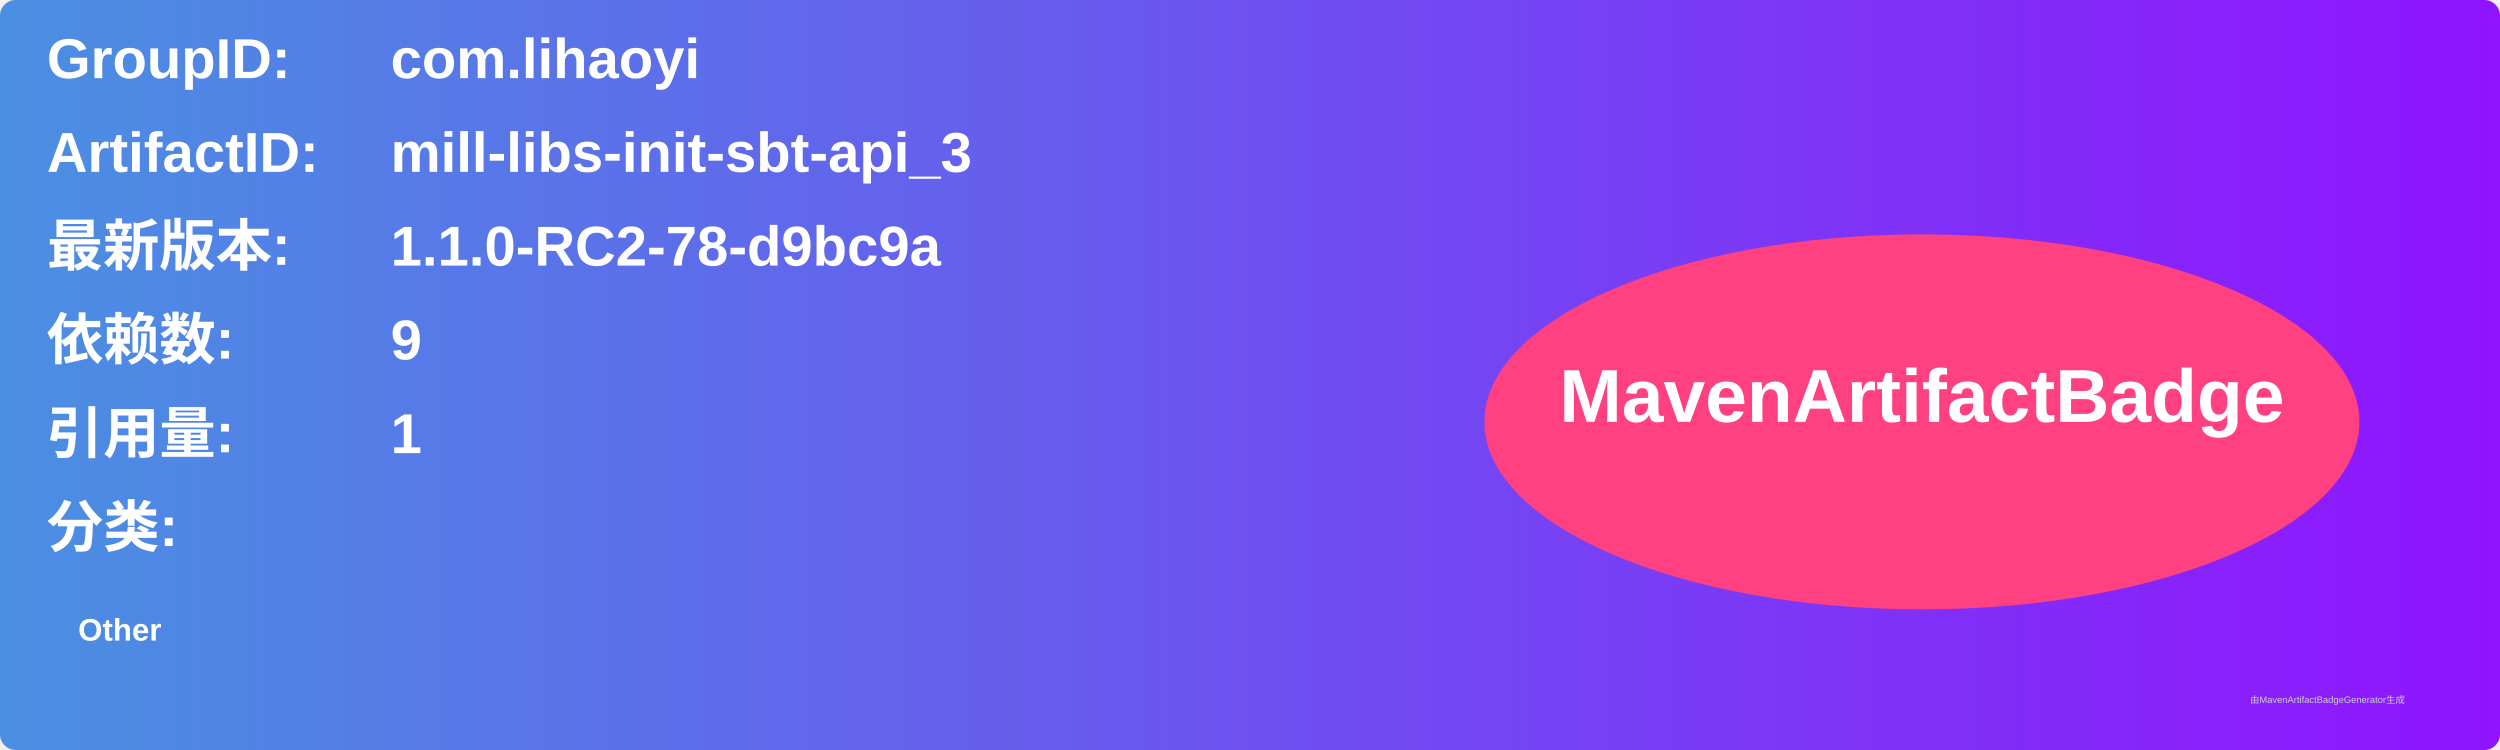
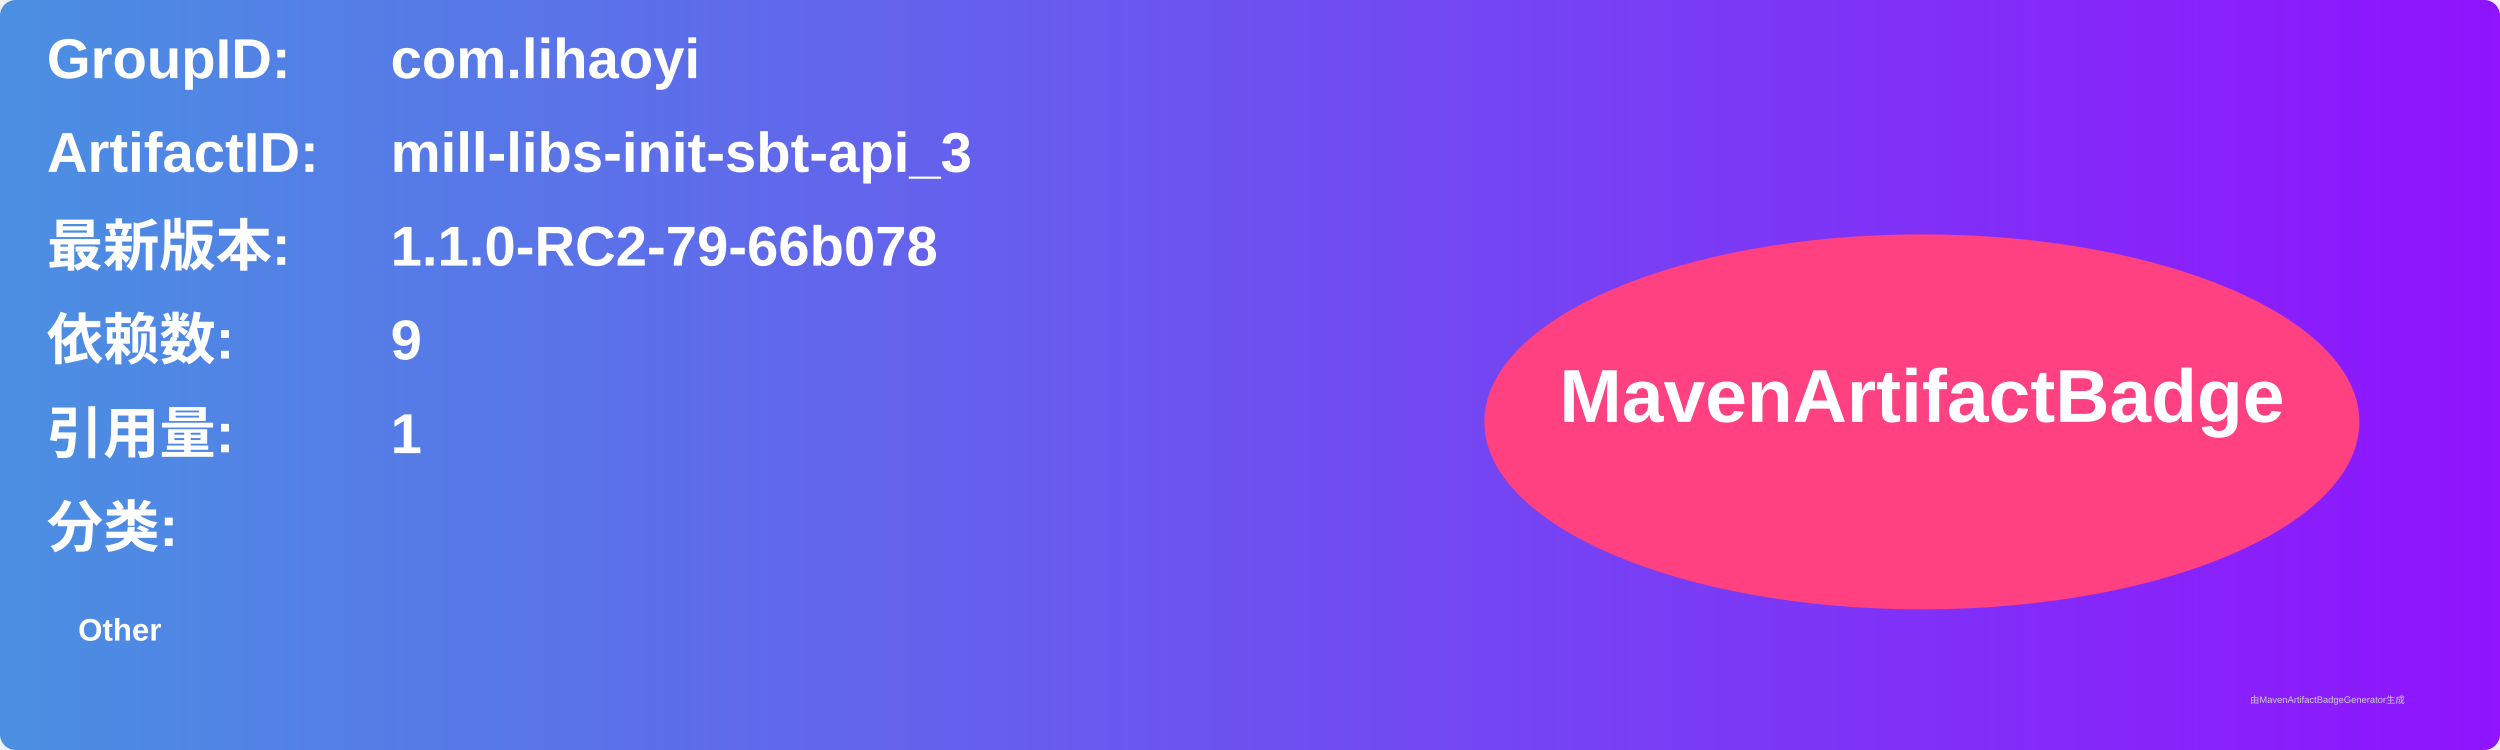
<svg xmlns="http://www.w3.org/2000/svg" width="800" height="240" viewBox="0 0 800 240">
  <linearGradient id="grad" x1="0%" y1="0%" x2="100%" y2="0%">
    <stop offset="0%" stop-color="#4a90e2" />
    <stop offset="100%" stop-color="#9013fe" />
  </linearGradient>
  <rect width="100%" height="100%" rx="5" ry="5" fill="url(#grad)" />
  <g transform="translate(15, 15)">
    <text x="0" y="10" font-family="Arial" font-size="18" fill="white" font-weight="bold" width="260">GroupID:</text>
    <text x="110" y="10" font-family="Arial" font-size="18" fill="white" font-weight="bold" width="460">com.lihaoyi</text>
    <text x="0" y="40" font-family="Arial" font-size="18" fill="white" font-weight="bold" width="260">ArtifactID:</text>
    <text x="110" y="40" font-family="Arial" font-size="18" fill="white" font-weight="bold" width="460">mill-libs-init-sbt-api_3</text>
    <text x="0" y="70" font-family="Arial" font-size="18" fill="white" font-weight="bold">最新版本:</text>
    <text x="110" y="70" font-family="Arial" font-size="18" fill="white" font-weight="bold">
-       <tspan font-weight="bold">1.1.0-RC2-78-d9bc9a</tspan>
+       <tspan font-weight="bold">1.1.0-RC2-79-66b078</tspan>
    </text>
    <text x="0" y="100" font-family="Arial" font-size="18" fill="white" font-weight="bold">依赖数: </text>
    <text x="110" y="100" font-family="Arial" font-size="18" fill="white">
      <tspan font-weight="bold">9</tspan>
    </text>
    <text x="0" y="130" font-family="Arial" font-size="18" fill="white" font-weight="bold">引用量: </text>
    <text x="110" y="130" font-family="Arial" font-size="18" fill="white">
      <tspan font-weight="bold">1</tspan>
    </text>
    <text x="0" y="160" font-family="Arial" font-size="18" fill="white" font-weight="bold">分类:</text>
    <text x="10" y="190" font-family="Arial" font-size="10" fill="white">
      <tspan font-weight="bold">Other</tspan>
    </text>
    <ellipse cx="600" cy="120" rx="140" ry="60" fill="#ff4081" />
    <text x="600" y="120" text-anchor="middle" font-family="Arial" font-size="24" fill="white" font-weight="bold">MavenArtifactBadge</text>
  </g>
  <text x="720" y="225" font-family="Arial" font-size="3" fill="#d0d0d0">由MavenArtifactBadgeGenerator生成</text>
</svg>
